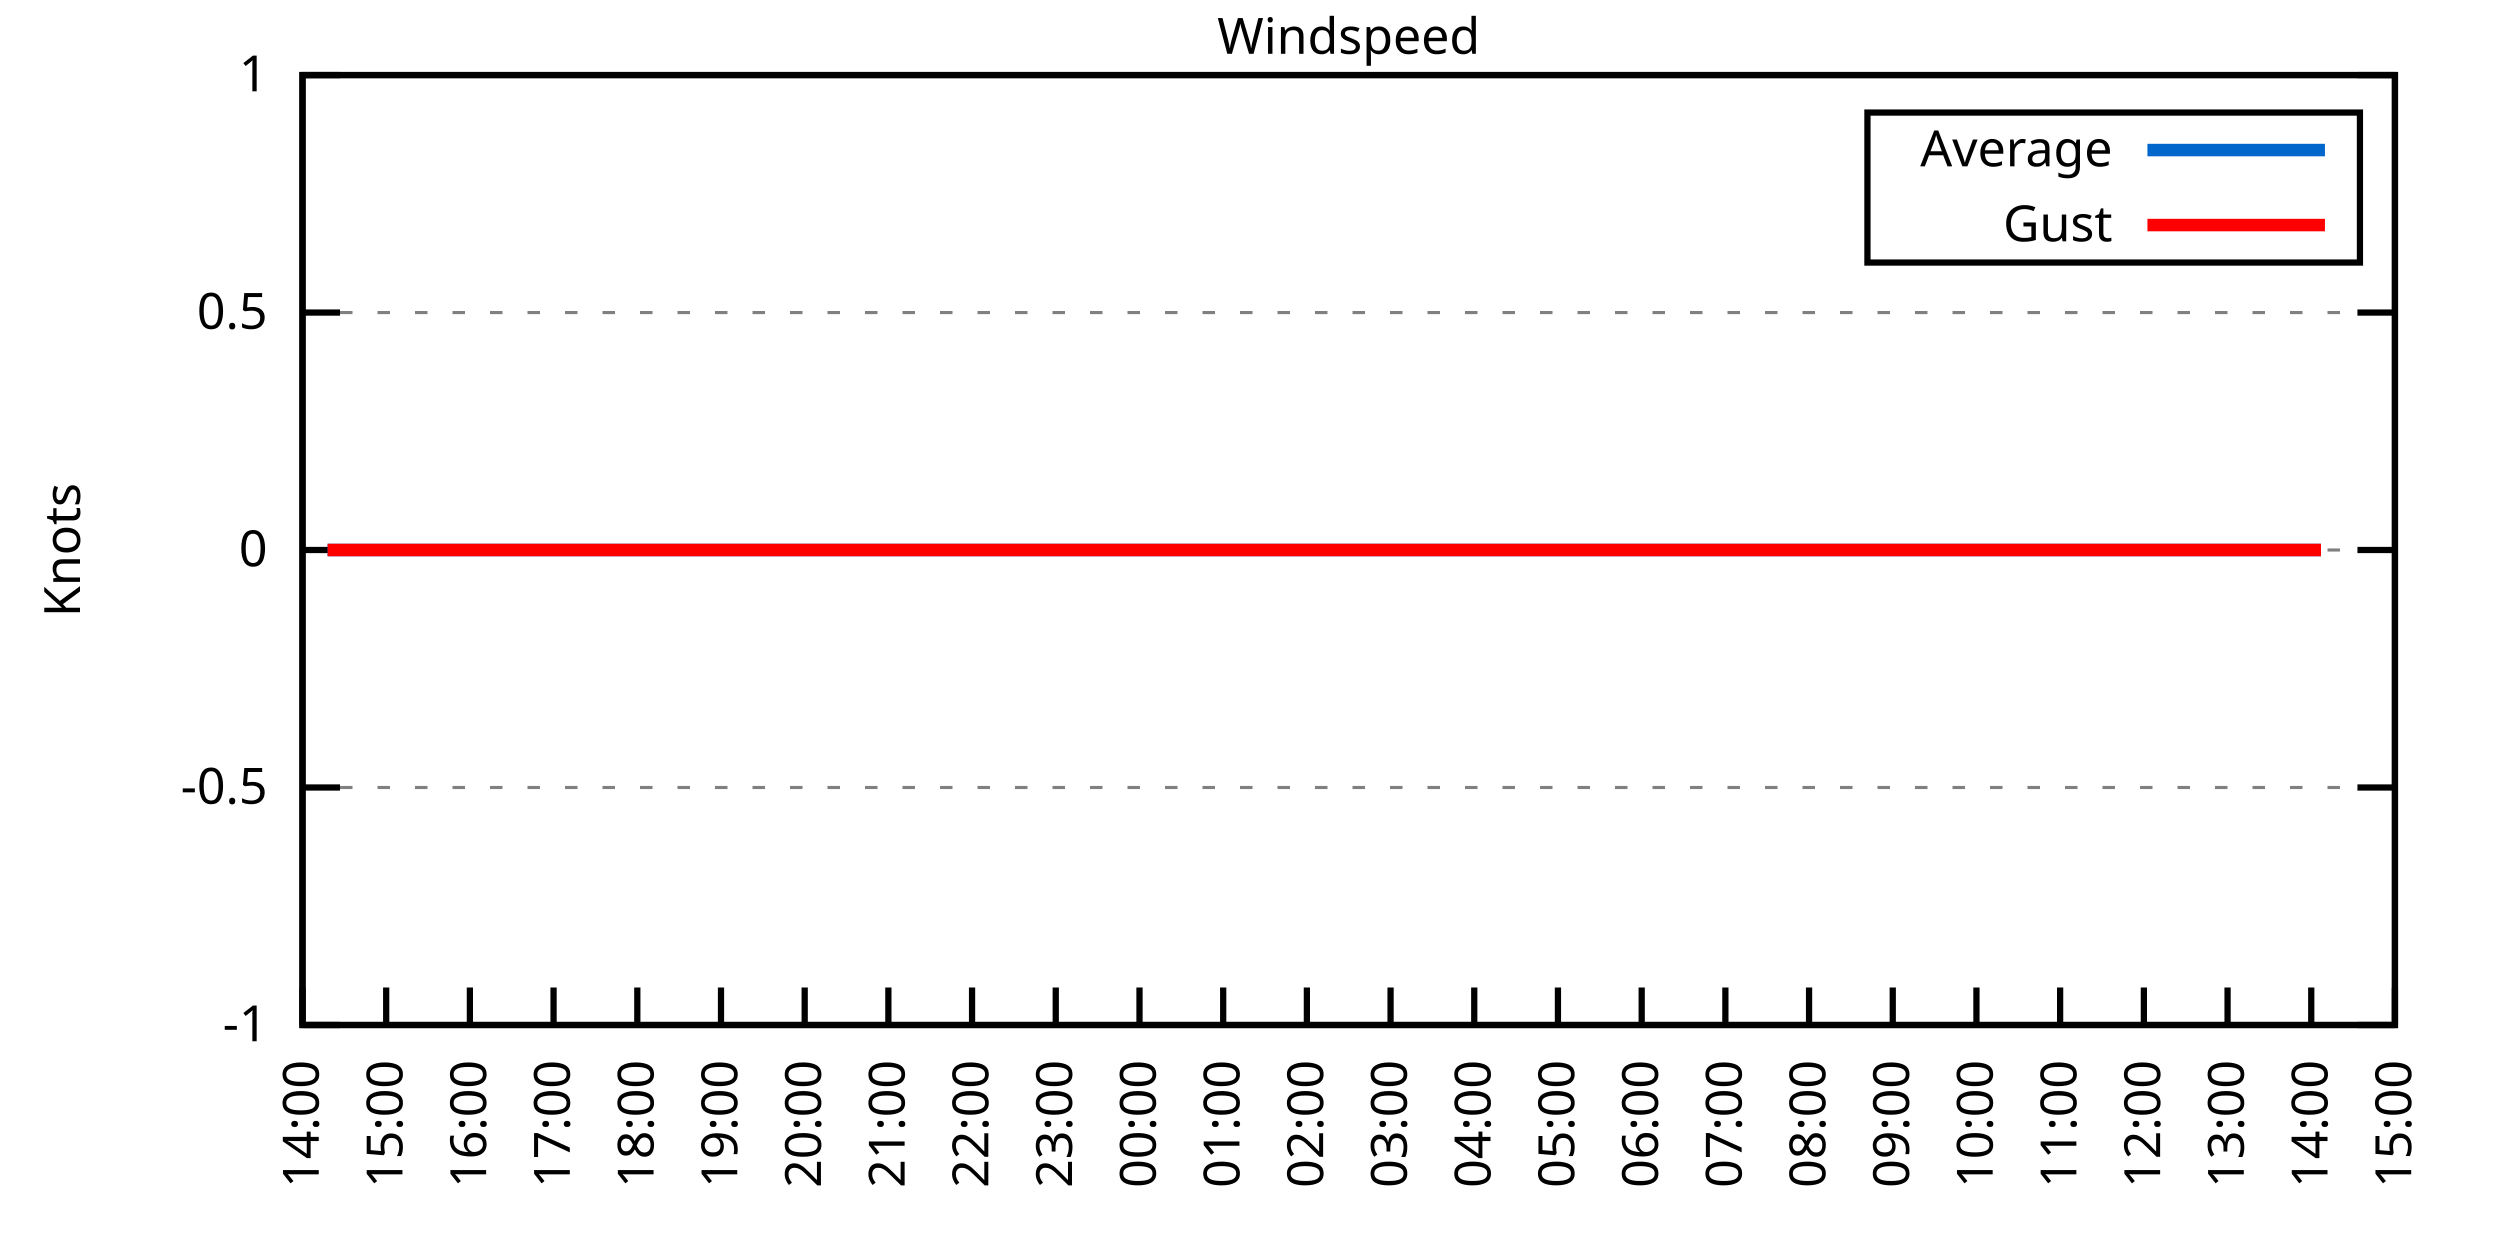
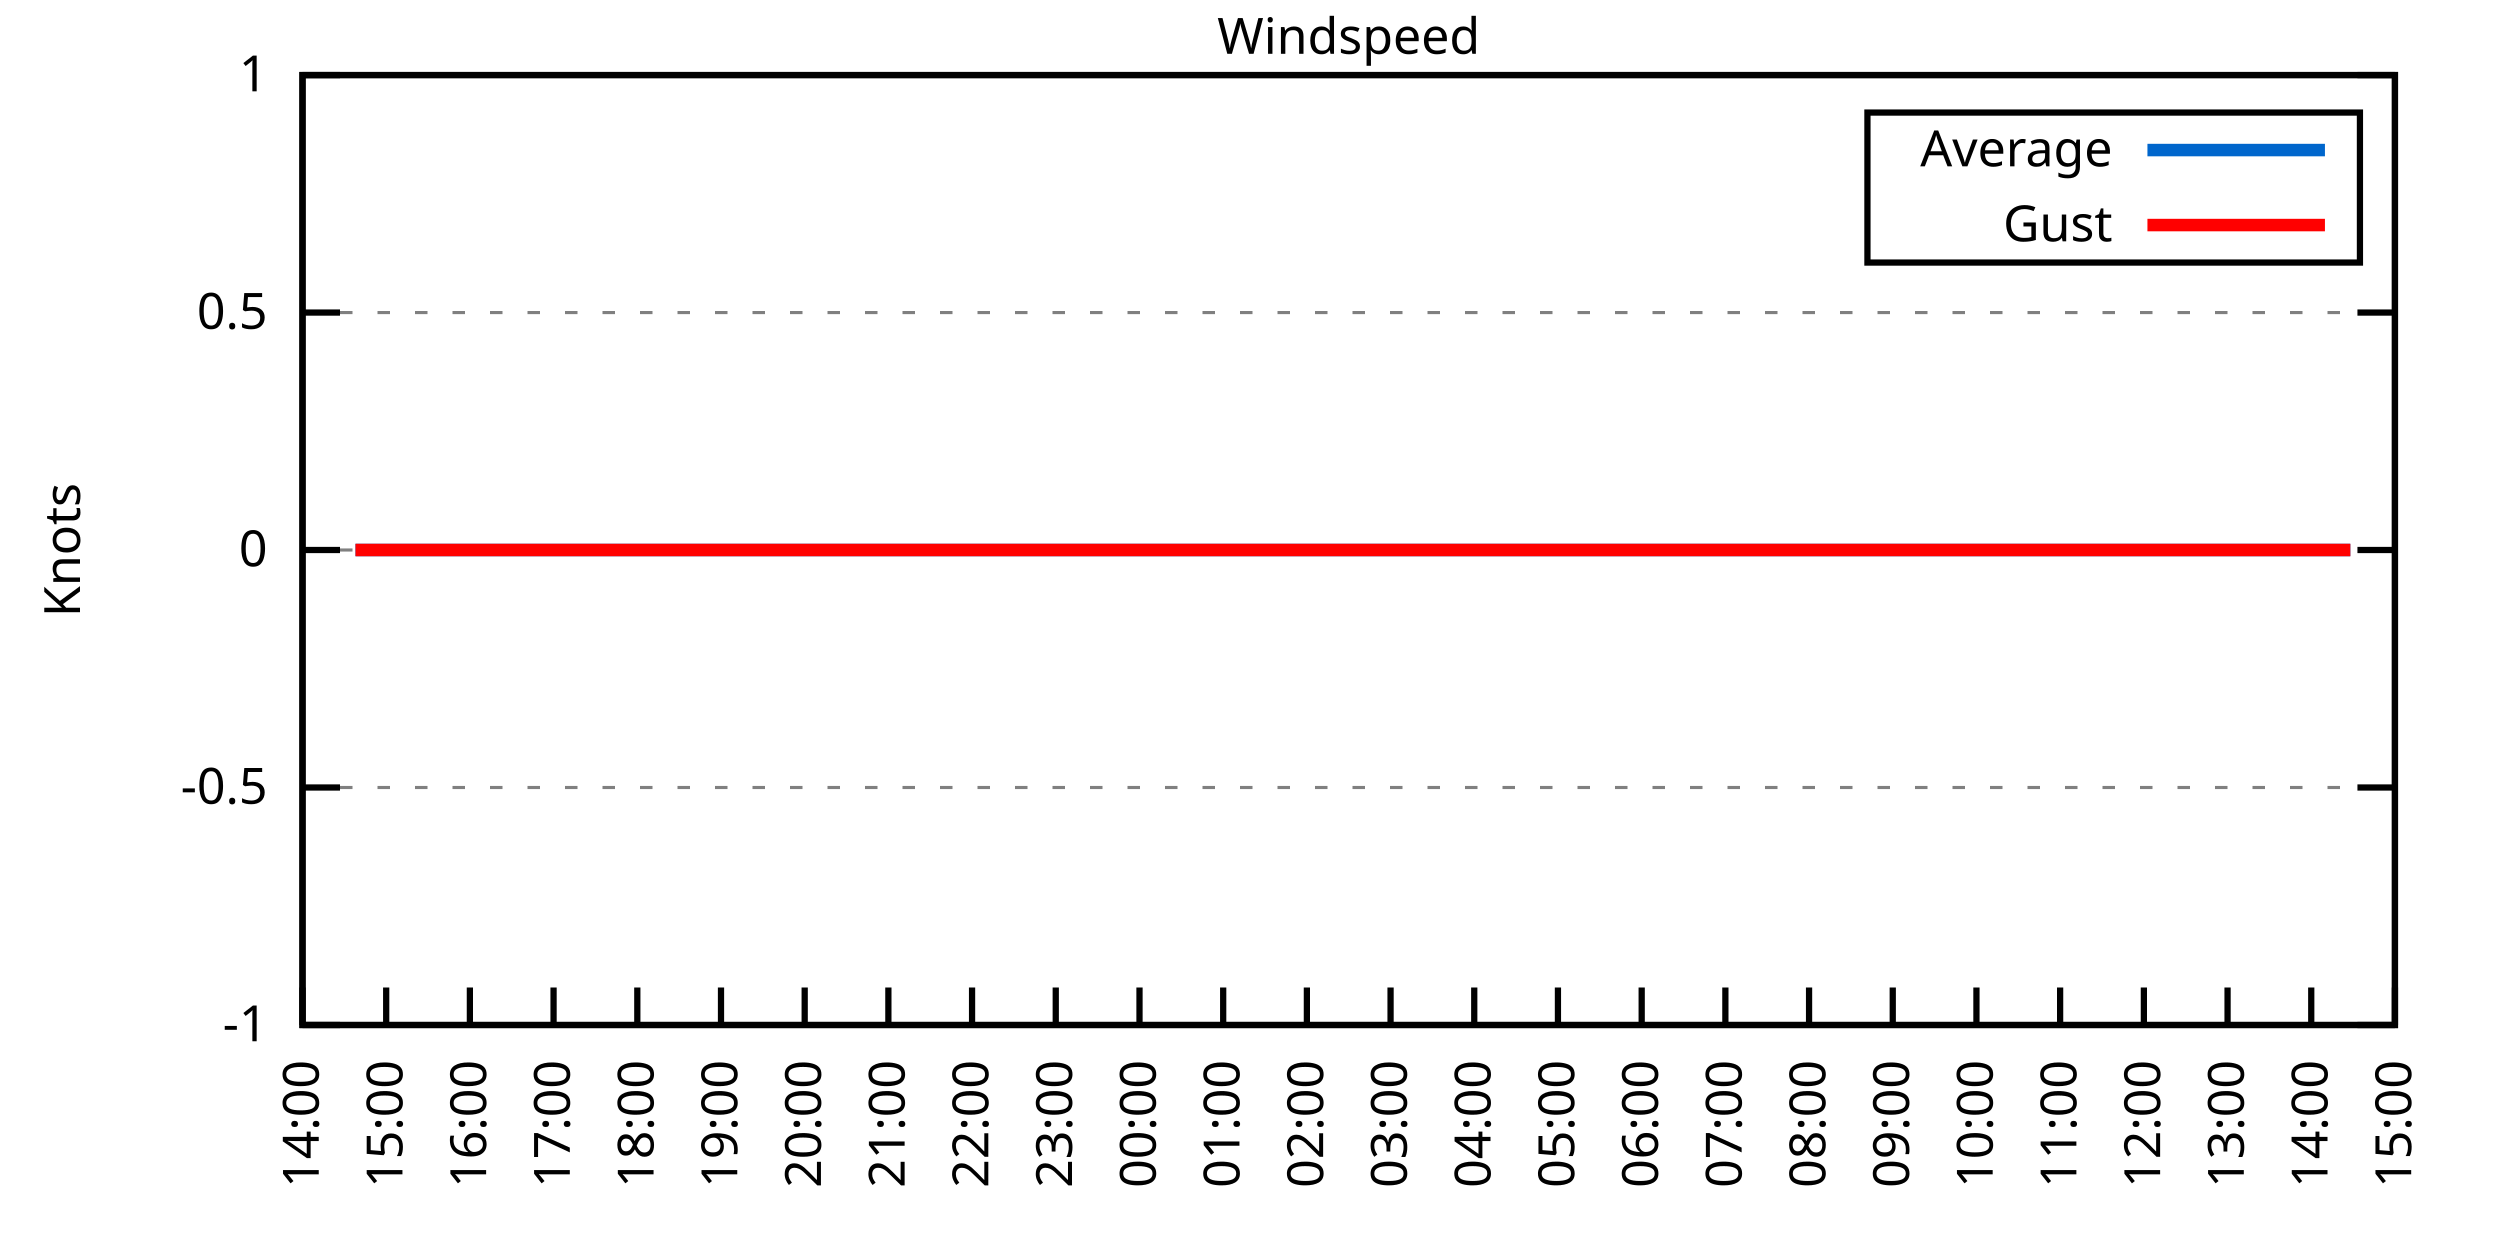
<svg xmlns="http://www.w3.org/2000/svg" xmlns:xlink="http://www.w3.org/1999/xlink" width="400" height="200" viewBox="0 0 400 200">
  <g id="gnuplot_canvas">
    <rect x="0" y="0" width="400" height="200" fill="none" />
    <defs>
      <circle id="gpDot" r="0.5" stroke-width="0.5" stroke="currentColor" />
      <path id="gpPt0" stroke-width="0.333" stroke="currentColor" d="M-1,0 h2 M0,-1 v2" />
      <path id="gpPt1" stroke-width="0.333" stroke="currentColor" d="M-1,-1 L1,1 M1,-1 L-1,1" />
      <path id="gpPt2" stroke-width="0.333" stroke="currentColor" d="M-1,0 L1,0 M0,-1 L0,1 M-1,-1 L1,1 M-1,1 L1,-1" />
      <rect id="gpPt3" stroke-width="0.333" stroke="currentColor" x="-1" y="-1" width="2" height="2" />
      <rect id="gpPt4" stroke-width="0.333" stroke="currentColor" fill="currentColor" x="-1" y="-1" width="2" height="2" />
      <circle id="gpPt5" stroke-width="0.333" stroke="currentColor" cx="0" cy="0" r="1" />
      <use xlink:href="#gpPt5" id="gpPt6" fill="currentColor" stroke="none" />
      <path id="gpPt7" stroke-width="0.333" stroke="currentColor" d="M0,-1.33 L-1.33,0.67 L1.33,0.67 z" />
      <use xlink:href="#gpPt7" id="gpPt8" fill="currentColor" stroke="none" />
      <use xlink:href="#gpPt7" id="gpPt9" stroke="currentColor" transform="rotate(180)" />
      <use xlink:href="#gpPt9" id="gpPt10" fill="currentColor" stroke="none" />
      <use xlink:href="#gpPt3" id="gpPt11" stroke="currentColor" transform="rotate(45)" />
      <use xlink:href="#gpPt11" id="gpPt12" fill="currentColor" stroke="none" />
      <path id="gpPt13" stroke-width="0.333" stroke="currentColor" d="M0,1.330 L1.265,0.411 L0.782,-1.067 L-0.782,-1.076 L-1.265,0.411 z" />
      <use xlink:href="#gpPt13" id="gpPt14" fill="currentColor" stroke="none" />
      <filter id="textbox" filterUnits="objectBoundingBox" x="0" y="0" height="1" width="1">
        <feFlood flood-color="white" flood-opacity="1" result="bgnd" />
        <feComposite in="SourceGraphic" in2="bgnd" operator="atop" />
      </filter>
      <filter id="greybox" filterUnits="objectBoundingBox" x="0" y="0" height="1" width="1">
        <feFlood flood-color="lightgrey" flood-opacity="1" result="grey" />
        <feComposite in="SourceGraphic" in2="grey" operator="atop" />
      </filter>
    </defs>
    <g fill="none" color="white" stroke="currentColor" stroke-width="1.00" stroke-linecap="butt" stroke-linejoin="miter">
</g>
    <g fill="none" color="black" stroke="currentColor" stroke-width="1.00" stroke-linecap="butt" stroke-linejoin="miter">
      <g stroke="none" shape-rendering="crispEdges">
        <polygon fill="rgb(255, 255, 255)" points="48.40,164.00 383.18,164.00 383.18,12.02 48.40,12.02 " />
      </g>
    </g>
    <g fill="none" color="black" stroke="currentColor" stroke-width="1.00" stroke-linecap="butt" stroke-linejoin="miter">
</g>
    <g fill="none" color="black" stroke="black" stroke-width="0.50" stroke-linecap="butt" stroke-linejoin="miter">
</g>
    <g fill="none" color="gray" stroke="currentColor" stroke-width="0.50" stroke-linecap="butt" stroke-linejoin="miter">
      <path stroke="gray" stroke-dasharray="2,4" class="gridline" d="M48.40,164.00 L383.19,164.00  " />
    </g>
    <g fill="none" color="gray" stroke="gray" stroke-width="1.00" stroke-linecap="butt" stroke-linejoin="miter">
</g>
    <g fill="none" color="black" stroke="currentColor" stroke-width="1.00" stroke-linecap="butt" stroke-linejoin="miter">
      <path stroke="black" d="M48.40,164.00 L54.40,164.00 M383.19,164.00 L377.19,164.00  " />
      <g transform="translate(42.80,166.60)" stroke="none" fill="black" font-family="Sans" font-size="8.00" text-anchor="end">
        <text>
          <tspan font-family="Sans">-1</tspan>
        </text>
      </g>
    </g>
    <g fill="none" color="black" stroke="currentColor" stroke-width="1.00" stroke-linecap="butt" stroke-linejoin="miter">
</g>
    <g fill="none" color="black" stroke="black" stroke-width="0.50" stroke-linecap="butt" stroke-linejoin="miter">
</g>
    <g fill="none" color="gray" stroke="currentColor" stroke-width="0.50" stroke-linecap="butt" stroke-linejoin="miter">
      <path stroke="gray" stroke-dasharray="2,4" class="gridline" d="M48.40,126.00 L383.19,126.00  " />
    </g>
    <g fill="none" color="gray" stroke="gray" stroke-width="1.00" stroke-linecap="butt" stroke-linejoin="miter">
</g>
    <g fill="none" color="black" stroke="currentColor" stroke-width="1.00" stroke-linecap="butt" stroke-linejoin="miter">
      <path stroke="black" d="M48.40,126.00 L54.40,126.00 M383.19,126.00 L377.19,126.00  " />
      <g transform="translate(42.80,128.60)" stroke="none" fill="black" font-family="Sans" font-size="8.00" text-anchor="end">
        <text>
          <tspan font-family="Sans">-0.5</tspan>
        </text>
      </g>
    </g>
    <g fill="none" color="black" stroke="currentColor" stroke-width="1.00" stroke-linecap="butt" stroke-linejoin="miter">
</g>
    <g fill="none" color="black" stroke="black" stroke-width="0.50" stroke-linecap="butt" stroke-linejoin="miter">
</g>
    <g fill="none" color="gray" stroke="currentColor" stroke-width="0.50" stroke-linecap="butt" stroke-linejoin="miter">
      <path stroke="gray" stroke-dasharray="2,4" class="gridline" d="M48.40,88.00 L383.19,88.00  " />
    </g>
    <g fill="none" color="gray" stroke="gray" stroke-width="1.00" stroke-linecap="butt" stroke-linejoin="miter">
</g>
    <g fill="none" color="black" stroke="currentColor" stroke-width="1.00" stroke-linecap="butt" stroke-linejoin="miter">
      <path stroke="black" d="M48.40,88.00 L54.40,88.00 M383.19,88.00 L377.19,88.00  " />
      <g transform="translate(42.80,90.60)" stroke="none" fill="black" font-family="Sans" font-size="8.00" text-anchor="end">
        <text>
          <tspan font-family="Sans"> 0</tspan>
        </text>
      </g>
    </g>
    <g fill="none" color="black" stroke="currentColor" stroke-width="1.00" stroke-linecap="butt" stroke-linejoin="miter">
</g>
    <g fill="none" color="black" stroke="black" stroke-width="0.50" stroke-linecap="butt" stroke-linejoin="miter">
</g>
    <g fill="none" color="gray" stroke="currentColor" stroke-width="0.50" stroke-linecap="butt" stroke-linejoin="miter">
      <path stroke="gray" stroke-dasharray="2,4" class="gridline" d="M48.40,50.01 L383.19,50.01  " />
    </g>
    <g fill="none" color="gray" stroke="gray" stroke-width="1.00" stroke-linecap="butt" stroke-linejoin="miter">
</g>
    <g fill="none" color="black" stroke="currentColor" stroke-width="1.00" stroke-linecap="butt" stroke-linejoin="miter">
      <path stroke="black" d="M48.40,50.01 L54.40,50.01 M383.19,50.01 L377.19,50.01  " />
      <g transform="translate(42.80,52.61)" stroke="none" fill="black" font-family="Sans" font-size="8.00" text-anchor="end">
        <text>
          <tspan font-family="Sans"> 0.5</tspan>
        </text>
      </g>
    </g>
    <g fill="none" color="black" stroke="currentColor" stroke-width="1.00" stroke-linecap="butt" stroke-linejoin="miter">
</g>
    <g fill="none" color="black" stroke="black" stroke-width="0.50" stroke-linecap="butt" stroke-linejoin="miter">
</g>
    <g fill="none" color="gray" stroke="currentColor" stroke-width="0.50" stroke-linecap="butt" stroke-linejoin="miter">
      <path stroke="gray" stroke-dasharray="2,4" class="gridline" d="M48.40,12.01 L383.19,12.01  " />
    </g>
    <g fill="none" color="gray" stroke="gray" stroke-width="1.00" stroke-linecap="butt" stroke-linejoin="miter">
</g>
    <g fill="none" color="black" stroke="currentColor" stroke-width="1.00" stroke-linecap="butt" stroke-linejoin="miter">
      <path stroke="black" d="M48.40,12.01 L54.40,12.01 M383.19,12.01 L377.19,12.01  " />
      <g transform="translate(42.80,14.61)" stroke="none" fill="black" font-family="Sans" font-size="8.00" text-anchor="end">
        <text>
          <tspan font-family="Sans"> 1</tspan>
        </text>
      </g>
    </g>
    <g fill="none" color="black" stroke="currentColor" stroke-width="1.00" stroke-linecap="butt" stroke-linejoin="miter">
      <path stroke="black" d="M48.40,164.00 L48.40,158.00  " />
      <g transform="translate(51.00,169.60) rotate(270.00)" stroke="none" fill="black" font-family="Sans" font-size="8.00" text-anchor="end">
        <text>
          <tspan font-family="Sans">14:00</tspan>
        </text>
      </g>
    </g>
    <g fill="none" color="black" stroke="currentColor" stroke-width="1.00" stroke-linecap="butt" stroke-linejoin="miter">
      <path stroke="black" d="M61.79,164.00 L61.79,158.00  " />
      <g transform="translate(64.39,169.60) rotate(270.00)" stroke="none" fill="black" font-family="Sans" font-size="8.00" text-anchor="end">
        <text>
          <tspan font-family="Sans">15:00</tspan>
        </text>
      </g>
    </g>
    <g fill="none" color="black" stroke="currentColor" stroke-width="1.00" stroke-linecap="butt" stroke-linejoin="miter">
      <path stroke="black" d="M75.18,164.00 L75.18,158.00  " />
      <g transform="translate(77.78,169.60) rotate(270.00)" stroke="none" fill="black" font-family="Sans" font-size="8.00" text-anchor="end">
        <text>
          <tspan font-family="Sans">16:00</tspan>
        </text>
      </g>
    </g>
    <g fill="none" color="black" stroke="currentColor" stroke-width="1.00" stroke-linecap="butt" stroke-linejoin="miter">
      <path stroke="black" d="M88.57,164.00 L88.57,158.00  " />
      <g transform="translate(91.17,169.60) rotate(270.00)" stroke="none" fill="black" font-family="Sans" font-size="8.00" text-anchor="end">
        <text>
          <tspan font-family="Sans">17:00</tspan>
        </text>
      </g>
    </g>
    <g fill="none" color="black" stroke="currentColor" stroke-width="1.00" stroke-linecap="butt" stroke-linejoin="miter">
      <path stroke="black" d="M101.97,164.00 L101.97,158.00  " />
      <g transform="translate(104.57,169.60) rotate(270.00)" stroke="none" fill="black" font-family="Sans" font-size="8.00" text-anchor="end">
        <text>
          <tspan font-family="Sans">18:00</tspan>
        </text>
      </g>
    </g>
    <g fill="none" color="black" stroke="currentColor" stroke-width="1.00" stroke-linecap="butt" stroke-linejoin="miter">
      <path stroke="black" d="M115.36,164.00 L115.36,158.00  " />
      <g transform="translate(117.96,169.60) rotate(270.00)" stroke="none" fill="black" font-family="Sans" font-size="8.00" text-anchor="end">
        <text>
          <tspan font-family="Sans">19:00</tspan>
        </text>
      </g>
    </g>
    <g fill="none" color="black" stroke="currentColor" stroke-width="1.00" stroke-linecap="butt" stroke-linejoin="miter">
      <path stroke="black" d="M128.75,164.00 L128.75,158.00  " />
      <g transform="translate(131.35,169.60) rotate(270.00)" stroke="none" fill="black" font-family="Sans" font-size="8.00" text-anchor="end">
        <text>
          <tspan font-family="Sans">20:00</tspan>
        </text>
      </g>
    </g>
    <g fill="none" color="black" stroke="currentColor" stroke-width="1.00" stroke-linecap="butt" stroke-linejoin="miter">
      <path stroke="black" d="M142.14,164.00 L142.14,158.00  " />
      <g transform="translate(144.74,169.60) rotate(270.00)" stroke="none" fill="black" font-family="Sans" font-size="8.00" text-anchor="end">
        <text>
          <tspan font-family="Sans">21:00</tspan>
        </text>
      </g>
    </g>
    <g fill="none" color="black" stroke="currentColor" stroke-width="1.00" stroke-linecap="butt" stroke-linejoin="miter">
      <path stroke="black" d="M155.53,164.00 L155.53,158.00  " />
      <g transform="translate(158.13,169.60) rotate(270.00)" stroke="none" fill="black" font-family="Sans" font-size="8.00" text-anchor="end">
        <text>
          <tspan font-family="Sans">22:00</tspan>
        </text>
      </g>
    </g>
    <g fill="none" color="black" stroke="currentColor" stroke-width="1.00" stroke-linecap="butt" stroke-linejoin="miter">
      <path stroke="black" d="M168.92,164.00 L168.92,158.00  " />
      <g transform="translate(171.52,169.60) rotate(270.00)" stroke="none" fill="black" font-family="Sans" font-size="8.00" text-anchor="end">
        <text>
          <tspan font-family="Sans">23:00</tspan>
        </text>
      </g>
    </g>
    <g fill="none" color="black" stroke="currentColor" stroke-width="1.00" stroke-linecap="butt" stroke-linejoin="miter">
      <path stroke="black" d="M182.32,164.00 L182.32,158.00  " />
      <g transform="translate(184.92,169.60) rotate(270.00)" stroke="none" fill="black" font-family="Sans" font-size="8.00" text-anchor="end">
        <text>
          <tspan font-family="Sans">00:00</tspan>
        </text>
      </g>
    </g>
    <g fill="none" color="black" stroke="currentColor" stroke-width="1.00" stroke-linecap="butt" stroke-linejoin="miter">
      <path stroke="black" d="M195.71,164.00 L195.71,158.00  " />
      <g transform="translate(198.31,169.60) rotate(270.00)" stroke="none" fill="black" font-family="Sans" font-size="8.00" text-anchor="end">
        <text>
          <tspan font-family="Sans">01:00</tspan>
        </text>
      </g>
    </g>
    <g fill="none" color="black" stroke="currentColor" stroke-width="1.00" stroke-linecap="butt" stroke-linejoin="miter">
      <path stroke="black" d="M209.10,164.00 L209.10,158.00  " />
      <g transform="translate(211.70,169.60) rotate(270.00)" stroke="none" fill="black" font-family="Sans" font-size="8.00" text-anchor="end">
        <text>
          <tspan font-family="Sans">02:00</tspan>
        </text>
      </g>
    </g>
    <g fill="none" color="black" stroke="currentColor" stroke-width="1.00" stroke-linecap="butt" stroke-linejoin="miter">
      <path stroke="black" d="M222.49,164.00 L222.49,158.00  " />
      <g transform="translate(225.09,169.60) rotate(270.00)" stroke="none" fill="black" font-family="Sans" font-size="8.00" text-anchor="end">
        <text>
          <tspan font-family="Sans">03:00</tspan>
        </text>
      </g>
    </g>
    <g fill="none" color="black" stroke="currentColor" stroke-width="1.00" stroke-linecap="butt" stroke-linejoin="miter">
      <path stroke="black" d="M235.88,164.00 L235.88,158.00  " />
      <g transform="translate(238.48,169.60) rotate(270.00)" stroke="none" fill="black" font-family="Sans" font-size="8.00" text-anchor="end">
        <text>
          <tspan font-family="Sans">04:00</tspan>
        </text>
      </g>
    </g>
    <g fill="none" color="black" stroke="currentColor" stroke-width="1.00" stroke-linecap="butt" stroke-linejoin="miter">
      <path stroke="black" d="M249.27,164.00 L249.27,158.00  " />
      <g transform="translate(251.87,169.60) rotate(270.00)" stroke="none" fill="black" font-family="Sans" font-size="8.00" text-anchor="end">
        <text>
          <tspan font-family="Sans">05:00</tspan>
        </text>
      </g>
    </g>
    <g fill="none" color="black" stroke="currentColor" stroke-width="1.00" stroke-linecap="butt" stroke-linejoin="miter">
      <path stroke="black" d="M262.67,164.00 L262.67,158.00  " />
      <g transform="translate(265.27,169.60) rotate(270.00)" stroke="none" fill="black" font-family="Sans" font-size="8.00" text-anchor="end">
        <text>
          <tspan font-family="Sans">06:00</tspan>
        </text>
      </g>
    </g>
    <g fill="none" color="black" stroke="currentColor" stroke-width="1.00" stroke-linecap="butt" stroke-linejoin="miter">
      <path stroke="black" d="M276.06,164.00 L276.06,158.00  " />
      <g transform="translate(278.66,169.60) rotate(270.00)" stroke="none" fill="black" font-family="Sans" font-size="8.00" text-anchor="end">
        <text>
          <tspan font-family="Sans">07:00</tspan>
        </text>
      </g>
    </g>
    <g fill="none" color="black" stroke="currentColor" stroke-width="1.00" stroke-linecap="butt" stroke-linejoin="miter">
      <path stroke="black" d="M289.45,164.00 L289.45,158.00  " />
      <g transform="translate(292.05,169.60) rotate(270.00)" stroke="none" fill="black" font-family="Sans" font-size="8.00" text-anchor="end">
        <text>
          <tspan font-family="Sans">08:00</tspan>
        </text>
      </g>
    </g>
    <g fill="none" color="black" stroke="currentColor" stroke-width="1.00" stroke-linecap="butt" stroke-linejoin="miter">
      <path stroke="black" d="M302.84,164.00 L302.84,158.00  " />
      <g transform="translate(305.44,169.60) rotate(270.00)" stroke="none" fill="black" font-family="Sans" font-size="8.00" text-anchor="end">
        <text>
          <tspan font-family="Sans">09:00</tspan>
        </text>
      </g>
    </g>
    <g fill="none" color="black" stroke="currentColor" stroke-width="1.00" stroke-linecap="butt" stroke-linejoin="miter">
      <path stroke="black" d="M316.23,164.00 L316.23,158.00  " />
      <g transform="translate(318.83,169.60) rotate(270.00)" stroke="none" fill="black" font-family="Sans" font-size="8.00" text-anchor="end">
        <text>
          <tspan font-family="Sans">10:00</tspan>
        </text>
      </g>
    </g>
    <g fill="none" color="black" stroke="currentColor" stroke-width="1.00" stroke-linecap="butt" stroke-linejoin="miter">
      <path stroke="black" d="M329.62,164.00 L329.62,158.00  " />
      <g transform="translate(332.22,169.60) rotate(270.00)" stroke="none" fill="black" font-family="Sans" font-size="8.00" text-anchor="end">
        <text>
          <tspan font-family="Sans">11:00</tspan>
        </text>
      </g>
    </g>
    <g fill="none" color="black" stroke="currentColor" stroke-width="1.00" stroke-linecap="butt" stroke-linejoin="miter">
      <path stroke="black" d="M343.02,164.00 L343.02,158.00  " />
      <g transform="translate(345.62,169.60) rotate(270.00)" stroke="none" fill="black" font-family="Sans" font-size="8.00" text-anchor="end">
        <text>
          <tspan font-family="Sans">12:00</tspan>
        </text>
      </g>
    </g>
    <g fill="none" color="black" stroke="currentColor" stroke-width="1.00" stroke-linecap="butt" stroke-linejoin="miter">
      <path stroke="black" d="M356.41,164.00 L356.41,158.00  " />
      <g transform="translate(359.01,169.60) rotate(270.00)" stroke="none" fill="black" font-family="Sans" font-size="8.00" text-anchor="end">
        <text>
          <tspan font-family="Sans">13:00</tspan>
        </text>
      </g>
    </g>
    <g fill="none" color="black" stroke="currentColor" stroke-width="1.00" stroke-linecap="butt" stroke-linejoin="miter">
      <path stroke="black" d="M369.80,164.00 L369.80,158.00  " />
      <g transform="translate(372.40,169.60) rotate(270.00)" stroke="none" fill="black" font-family="Sans" font-size="8.00" text-anchor="end">
        <text>
          <tspan font-family="Sans">14:00</tspan>
        </text>
      </g>
    </g>
    <g fill="none" color="black" stroke="currentColor" stroke-width="1.00" stroke-linecap="butt" stroke-linejoin="miter">
      <path stroke="black" d="M383.19,164.00 L383.19,158.00  " />
      <g transform="translate(385.79,169.60) rotate(270.00)" stroke="none" fill="black" font-family="Sans" font-size="8.00" text-anchor="end">
        <text>
          <tspan font-family="Sans">15:00</tspan>
        </text>
      </g>
    </g>
    <g fill="none" color="black" stroke="currentColor" stroke-width="1.00" stroke-linecap="butt" stroke-linejoin="miter">
</g>
    <g fill="none" color="black" stroke="currentColor" stroke-width="1.00" stroke-linecap="butt" stroke-linejoin="miter">
      <path stroke="black" d="M48.40,12.01 L48.40,164.00 L383.19,164.00 L383.19,12.01 L48.40,12.01 Z  " />
    </g>
    <g fill="none" color="black" stroke="currentColor" stroke-width="1.00" stroke-linecap="butt" stroke-linejoin="miter">
</g>
    <g fill="none" color="black" stroke="currentColor" stroke-width="1.00" stroke-linecap="butt" stroke-linejoin="miter">
      <path stroke="black" d="M298.79,42.01 L298.79,18.01 L377.59,18.01 L377.59,42.01 L298.79,42.01 Z  " />
    </g>
    <g id="Windspeed_plot_1">
      <g fill="none" color="white" stroke="black" stroke-width="2.00" stroke-linecap="butt" stroke-linejoin="miter">
</g>
      <g fill="none" color="black" stroke="currentColor" stroke-width="2.00" stroke-linecap="butt" stroke-linejoin="miter">
        <g transform="translate(337.99,26.61)" stroke="none" fill="black" font-family="Sans" font-size="8.00" text-anchor="end">
          <text>
            <tspan font-family="Sans">Average</tspan>
          </text>
        </g>
      </g>
      <g fill="none" color="black" stroke="currentColor" stroke-width="2.00" stroke-linecap="butt" stroke-linejoin="miter">
-         <path stroke="rgb(  0, 102, 204)" d="M343.59,24.01 L371.99,24.01 M52.42,88.00 L54.87,88.00 L56.88,88.00 L59.34,88.00 L61.57,88.00 L63.58,88.00   L66.03,88.00 L68.26,88.00 L70.05,88.00 L72.73,88.00 L74.51,88.00 L77.19,88.00 L79.42,88.00 L81.66,88.00   L83.89,88.00 L86.12,88.00 L88.35,88.00 L90.58,88.00 L92.37,88.00 L94.82,88.00 L97.06,88.00 L99.51,88.00   L101.30,88.00 L103.75,88.00 L106.21,88.00 L108.44,88.00 L110.67,88.00 L112.46,88.00 L115.13,88.00 L117.37,88.00   L119.60,88.00 L121.38,88.00 L123.84,88.00 L126.29,88.00 L128.53,88.00 L130.31,88.00 L132.99,88.00 L135.22,88.00   L137.23,88.00 L139.69,88.00 L141.92,88.00 L143.93,88.00 L146.16,88.00 L148.39,88.00 L150.85,88.00 L153.08,88.00   L155.31,88.00 L157.10,88.00 L159.55,88.00 L162.01,88.00 L163.79,88.00 L166.47,88.00 L168.25,88.00 L170.93,88.00   L173.17,88.00 L174.95,88.00 L177.41,88.00 L179.86,88.00 L182.09,88.00 L184.32,88.00 L186.11,88.00 L188.34,88.00   L190.57,88.00 L192.81,88.00 L195.26,88.00 L197.72,88.00 L199.50,88.00 L201.73,88.00 L204.41,88.00 L206.64,88.00   L208.88,88.00 L211.11,88.00 L213.12,88.00 L215.57,88.00 L217.58,88.00 L219.81,88.00 L221.82,88.00 L224.05,88.00   L226.73,88.00 L228.74,88.00 L231.20,88.00 L233.20,88.00 L235.66,88.00 L237.44,88.00 L239.90,88.00 L242.36,88.00   L244.36,88.00 L246.60,88.00 L248.60,88.00 L250.84,88.00 L253.29,88.00 L255.75,88.00 L257.98,88.00 L260.21,88.00   L262.44,88.00 L264.23,88.00 L266.46,88.00 L268.92,88.00 L271.37,88.00 L273.60,88.00 L275.83,88.00 L277.84,88.00   L280.07,88.00 L282.53,88.00 L284.54,88.00 L286.77,88.00 L289.23,88.00 L291.46,88.00 L293.47,88.00 L295.70,88.00   L298.15,88.00 L299.94,88.00 L302.39,88.00 L304.85,88.00 L309.09,88.00 L311.32,88.00 L313.55,88.00 L315.79,88.00   L318.02,88.00 L320.25,88.00 L322.70,88.00 L324.94,88.00 L327.17,88.00 L329.40,88.00 L331.63,88.00 L333.86,88.00   L335.65,88.00 L338.33,88.00 L340.56,88.00 L342.79,88.00 L344.80,88.00 L346.81,88.00 L349.26,88.00 L351.27,88.00   L353.73,88.00 L356.18,88.00 L358.42,88.00 L360.42,88.00 L362.88,88.00 L364.89,88.00 L367.12,88.00 L369.58,88.00   L371.36,88.00  " />
+         <path stroke="rgb(  0, 102, 204)" d="M343.59,24.01 L371.99,24.01 M56.88,88.00 L59.34,88.00 L61.57,88.00 L63.58,88.00 L66.03,88.00 L68.26,88.00   L70.05,88.00 L72.73,88.00 L74.51,88.00 L77.19,88.00 L79.42,88.00 L81.66,88.00 L83.89,88.00 L86.12,88.00   L88.35,88.00 L90.58,88.00 L92.37,88.00 L94.82,88.00 L97.06,88.00 L99.51,88.00 L101.30,88.00 L103.75,88.00   L106.21,88.00 L108.44,88.00 L110.67,88.00 L112.46,88.00 L115.13,88.00 L117.37,88.00 L119.60,88.00 L121.38,88.00   L123.84,88.00 L126.29,88.00 L128.53,88.00 L130.31,88.00 L132.99,88.00 L135.22,88.00 L137.23,88.00 L139.69,88.00   L141.92,88.00 L143.93,88.00 L146.16,88.00 L148.39,88.00 L150.85,88.00 L153.08,88.00 L155.31,88.00 L157.10,88.00   L159.55,88.00 L162.01,88.00 L163.79,88.00 L166.47,88.00 L168.25,88.00 L170.93,88.00 L173.17,88.00 L174.95,88.00   L177.41,88.00 L179.86,88.00 L182.09,88.00 L184.32,88.00 L186.11,88.00 L188.34,88.00 L190.57,88.00 L192.81,88.00   L195.26,88.00 L197.72,88.00 L199.50,88.00 L201.73,88.00 L204.41,88.00 L206.64,88.00 L208.88,88.00 L211.11,88.00   L213.12,88.00 L215.57,88.00 L217.58,88.00 L219.81,88.00 L221.82,88.00 L224.05,88.00 L226.73,88.00 L228.74,88.00   L231.20,88.00 L233.20,88.00 L235.66,88.00 L237.44,88.00 L239.90,88.00 L242.36,88.00 L244.36,88.00 L246.60,88.00   L248.60,88.00 L250.84,88.00 L253.29,88.00 L255.75,88.00 L257.98,88.00 L260.21,88.00 L262.44,88.00 L264.23,88.00   L266.46,88.00 L268.92,88.00 L271.37,88.00 L273.60,88.00 L275.83,88.00 L277.84,88.00 L280.07,88.00 L282.53,88.00   L284.54,88.00 L286.77,88.00 L289.23,88.00 L291.46,88.00 L293.47,88.00 L295.70,88.00 L298.15,88.00 L299.94,88.00   L302.39,88.00 L304.85,88.00 L309.09,88.00 L311.32,88.00 L313.55,88.00 L315.79,88.00 L318.02,88.00 L320.25,88.00   L322.70,88.00 L324.94,88.00 L327.17,88.00 L329.40,88.00 L331.63,88.00 L333.86,88.00 L335.65,88.00 L338.33,88.00   L340.56,88.00 L342.79,88.00 L344.80,88.00 L346.81,88.00 L349.26,88.00 L351.27,88.00 L353.73,88.00 L356.18,88.00   L358.42,88.00 L360.42,88.00 L362.88,88.00 L364.89,88.00 L367.12,88.00 L369.58,88.00 L371.36,88.00 L373.82,88.00   L376.05,88.00  " />
      </g>
    </g>
    <g id="Windspeed_plot_2">
      <g fill="none" color="black" stroke="currentColor" stroke-width="2.00" stroke-linecap="butt" stroke-linejoin="miter">
        <g transform="translate(337.99,38.61)" stroke="none" fill="black" font-family="Sans" font-size="8.00" text-anchor="end">
          <text>
            <tspan font-family="Sans">Gust</tspan>
          </text>
        </g>
      </g>
      <g fill="none" color="black" stroke="currentColor" stroke-width="2.00" stroke-linecap="butt" stroke-linejoin="miter">
-         <path stroke="rgb(255,   0,   0)" d="M343.59,36.01 L371.99,36.01 M52.42,88.00 L54.87,88.00 L56.88,88.00 L59.34,88.00 L61.57,88.00 L63.58,88.00   L66.03,88.00 L68.26,88.00 L70.05,88.00 L72.73,88.00 L74.51,88.00 L77.19,88.00 L79.42,88.00 L81.66,88.00   L83.89,88.00 L86.12,88.00 L88.35,88.00 L90.58,88.00 L92.37,88.00 L94.82,88.00 L97.06,88.00 L99.51,88.00   L101.30,88.00 L103.75,88.00 L106.21,88.00 L108.44,88.00 L110.67,88.00 L112.46,88.00 L115.13,88.00 L117.37,88.00   L119.60,88.00 L121.38,88.00 L123.84,88.00 L126.29,88.00 L128.53,88.00 L130.31,88.00 L132.99,88.00 L135.22,88.00   L137.23,88.00 L139.69,88.00 L141.92,88.00 L143.93,88.00 L146.16,88.00 L148.39,88.00 L150.85,88.00 L153.08,88.00   L155.31,88.00 L157.10,88.00 L159.55,88.00 L162.01,88.00 L163.79,88.00 L166.47,88.00 L168.25,88.00 L170.93,88.00   L173.17,88.00 L174.95,88.00 L177.41,88.00 L179.86,88.00 L182.09,88.00 L184.32,88.00 L186.11,88.00 L188.34,88.00   L190.57,88.00 L192.81,88.00 L195.26,88.00 L197.72,88.00 L199.50,88.00 L201.73,88.00 L204.41,88.00 L206.64,88.00   L208.88,88.00 L211.11,88.00 L213.12,88.00 L215.57,88.00 L217.58,88.00 L219.81,88.00 L221.82,88.00 L224.05,88.00   L226.73,88.00 L228.74,88.00 L231.20,88.00 L233.20,88.00 L235.66,88.00 L237.44,88.00 L239.90,88.00 L242.36,88.00   L244.36,88.00 L246.60,88.00 L248.60,88.00 L250.84,88.00 L253.29,88.00 L255.75,88.00 L257.98,88.00 L260.21,88.00   L262.44,88.00 L264.23,88.00 L266.46,88.00 L268.92,88.00 L271.37,88.00 L273.60,88.00 L275.83,88.00 L277.84,88.00   L280.07,88.00 L282.53,88.00 L284.54,88.00 L286.77,88.00 L289.23,88.00 L291.46,88.00 L293.47,88.00 L295.70,88.00   L298.15,88.00 L299.94,88.00 L302.39,88.00 L304.85,88.00 L309.09,88.00 L311.32,88.00 L313.55,88.00 L315.79,88.00   L318.02,88.00 L320.25,88.00 L322.70,88.00 L324.94,88.00 L327.17,88.00 L329.40,88.00 L331.63,88.00 L333.86,88.00   L335.65,88.00 L338.33,88.00 L340.56,88.00 L342.79,88.00 L344.80,88.00 L346.81,88.00 L349.26,88.00 L351.27,88.00   L353.73,88.00 L356.18,88.00 L358.42,88.00 L360.42,88.00 L362.88,88.00 L364.89,88.00 L367.12,88.00 L369.58,88.00   L371.36,88.00  " />
+         <path stroke="rgb(255,   0,   0)" d="M343.59,36.01 L371.99,36.01 M56.88,88.00 L59.34,88.00 L61.57,88.00 L63.58,88.00 L66.03,88.00 L68.26,88.00   L70.05,88.00 L72.73,88.00 L74.51,88.00 L77.19,88.00 L79.42,88.00 L81.66,88.00 L83.89,88.00 L86.12,88.00   L88.35,88.00 L90.58,88.00 L92.37,88.00 L94.82,88.00 L97.06,88.00 L99.51,88.00 L101.30,88.00 L103.75,88.00   L106.21,88.00 L108.44,88.00 L110.67,88.00 L112.46,88.00 L115.13,88.00 L117.37,88.00 L119.60,88.00 L121.38,88.00   L123.84,88.00 L126.29,88.00 L128.53,88.00 L130.31,88.00 L132.99,88.00 L135.22,88.00 L137.23,88.00 L139.69,88.00   L141.92,88.00 L143.93,88.00 L146.16,88.00 L148.39,88.00 L150.85,88.00 L153.08,88.00 L155.31,88.00 L157.10,88.00   L159.55,88.00 L162.01,88.00 L163.79,88.00 L166.47,88.00 L168.25,88.00 L170.93,88.00 L173.17,88.00 L174.95,88.00   L177.41,88.00 L179.86,88.00 L182.09,88.00 L184.32,88.00 L186.11,88.00 L188.34,88.00 L190.57,88.00 L192.81,88.00   L195.26,88.00 L197.72,88.00 L199.50,88.00 L201.73,88.00 L204.41,88.00 L206.64,88.00 L208.88,88.00 L211.11,88.00   L213.12,88.00 L215.57,88.00 L217.58,88.00 L219.81,88.00 L221.82,88.00 L224.05,88.00 L226.73,88.00 L228.74,88.00   L231.20,88.00 L233.20,88.00 L235.66,88.00 L237.44,88.00 L239.90,88.00 L242.36,88.00 L244.36,88.00 L246.60,88.00   L248.60,88.00 L250.84,88.00 L253.29,88.00 L255.75,88.00 L257.98,88.00 L260.21,88.00 L262.44,88.00 L264.23,88.00   L266.46,88.00 L268.92,88.00 L271.37,88.00 L273.60,88.00 L275.83,88.00 L277.84,88.00 L280.07,88.00 L282.53,88.00   L284.54,88.00 L286.77,88.00 L289.23,88.00 L291.46,88.00 L293.47,88.00 L295.70,88.00 L298.15,88.00 L299.94,88.00   L302.39,88.00 L304.85,88.00 L309.09,88.00 L311.32,88.00 L313.55,88.00 L315.79,88.00 L318.02,88.00 L320.25,88.00   L322.70,88.00 L324.94,88.00 L327.17,88.00 L329.40,88.00 L331.63,88.00 L333.86,88.00 L335.65,88.00 L338.33,88.00   L340.56,88.00 L342.79,88.00 L344.80,88.00 L346.81,88.00 L349.26,88.00 L351.27,88.00 L353.73,88.00 L356.18,88.00   L358.42,88.00 L360.42,88.00 L362.88,88.00 L364.89,88.00 L367.12,88.00 L369.58,88.00 L371.36,88.00 L373.82,88.00   L376.05,88.00  " />
      </g>
    </g>
    <g fill="none" color="black" stroke="currentColor" stroke-width="2.00" stroke-linecap="butt" stroke-linejoin="miter">
</g>
    <g fill="none" color="black" stroke="black" stroke-width="1.00" stroke-linecap="butt" stroke-linejoin="miter">
</g>
    <g fill="none" color="black" stroke="currentColor" stroke-width="1.00" stroke-linecap="butt" stroke-linejoin="miter">
      <path stroke="black" d="M48.40,12.01 L48.40,164.00 L383.19,164.00 L383.19,12.01 L48.40,12.01 Z  " />
      <g transform="translate(12.80,88.01) rotate(270.00)" stroke="none" fill="black" font-family="Sans" font-size="8.00" text-anchor="middle">
        <text>
          <tspan font-family="Sans">Knots</tspan>
        </text>
      </g>
    </g>
    <g fill="none" color="black" stroke="currentColor" stroke-width="1.00" stroke-linecap="butt" stroke-linejoin="miter">
</g>
    <g fill="none" color="black" stroke="currentColor" stroke-width="1.00" stroke-linecap="butt" stroke-linejoin="miter">
      <g transform="translate(215.79,8.61)" stroke="none" fill="black" font-family="Sans" font-size="8.00" text-anchor="middle">
        <text>
          <tspan font-family="Sans">Windspeed</tspan>
        </text>
      </g>
    </g>
    <g fill="none" color="black" stroke="currentColor" stroke-width="1.00" stroke-linecap="butt" stroke-linejoin="miter">
</g>
  </g>
</svg>
